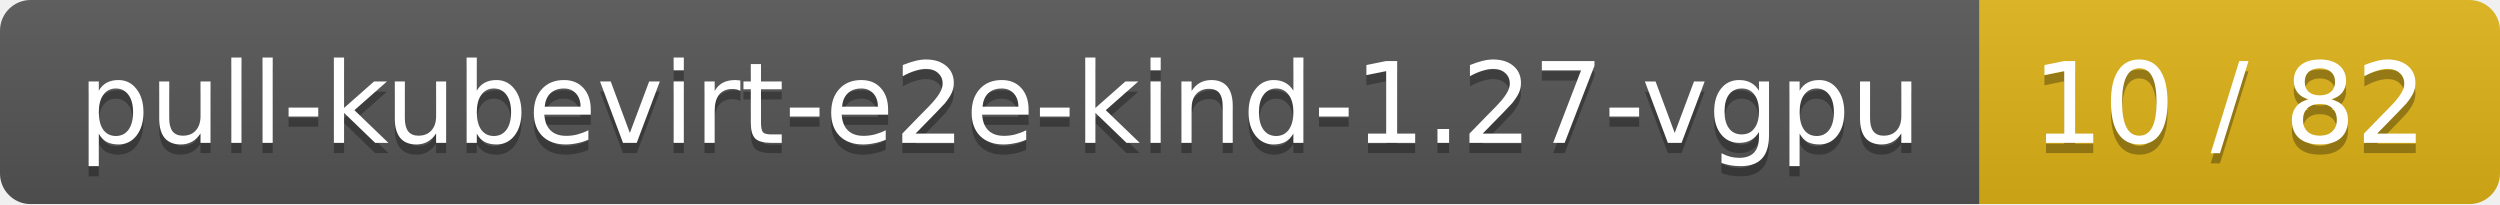
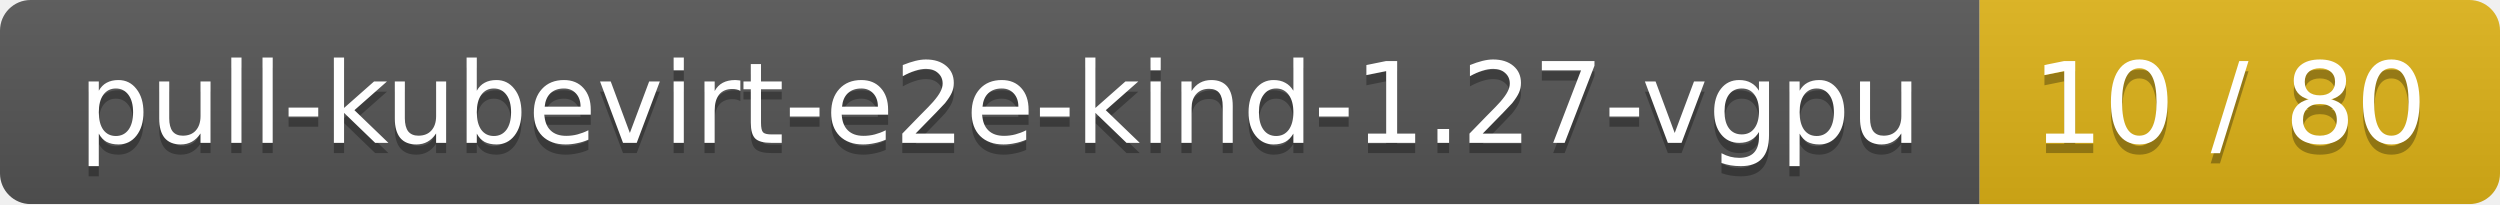
<svg xmlns="http://www.w3.org/2000/svg" width="245" height="20">
  <linearGradient id="smooth" x2="0" y2="100%">
    <stop offset="0" stop-color="#bbb" stop-opacity=".1" />
    <stop offset="1" stop-opacity=".1" />
  </linearGradient>
  <mask id="round">
    <rect width="245" height="20" rx="3" fill="#fff" />
  </mask>
  <g mask="url(#round)">
    <rect width="194" height="20" fill="#555" />
    <rect x="194" width="51" height="20" fill="#dfb317" />
    <rect width="245" height="20" fill="url(#smooth)" />
  </g>
  <g fill="#fff" text-anchor="middle" font-family="DejaVu Sans,Verdana,Geneva,sans-serif" font-size="11">
    <text x="98" y="15" fill="#010101" fill-opacity=".3">pull-kubevirt-e2e-kind-1.27-vgpu</text>
    <text x="98" y="14">pull-kubevirt-e2e-kind-1.27-vgpu</text>
-     <text x="218.5" y="15" fill="#010101" fill-opacity=".3">10 / 82</text>
-     <text x="218.5" y="14">10 / 82</text>
+     <text x="218.5" y="15" fill="#010101" fill-opacity=".3">10 / 80</text>
+     <text x="218.5" y="14">10 / 80</text>
  </g>
</svg>
